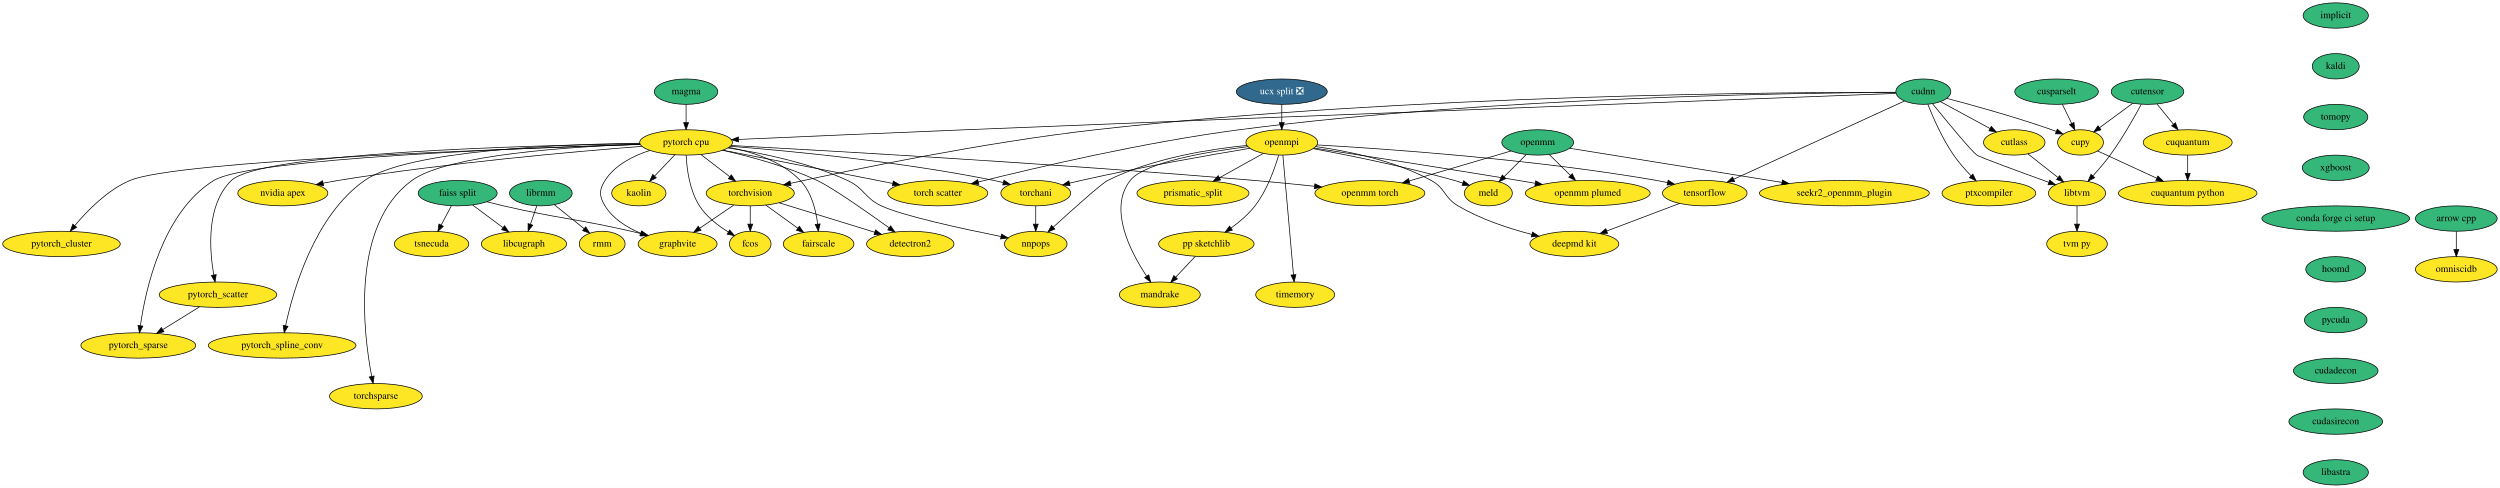
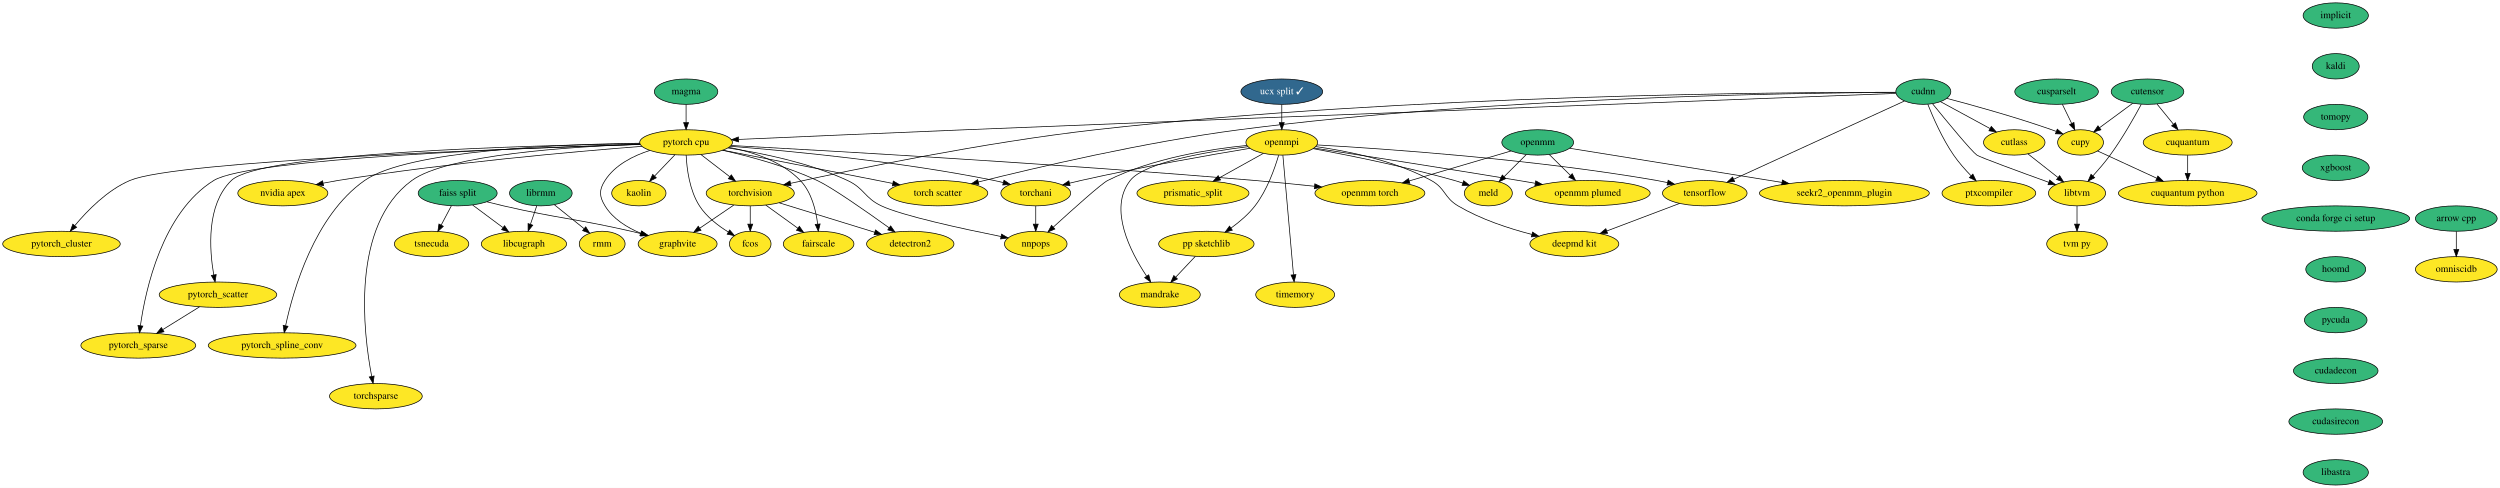
<svg xmlns="http://www.w3.org/2000/svg" xmlns:xlink="http://www.w3.org/1999/xlink" width="3546pt" height="692pt" viewBox="0.00 0.00 3546.19 692.00">
  <g id="graph0" class="graph" transform="scale(1 1) rotate(0) translate(4 688)">
    <polygon fill="white" stroke="transparent" points="-4,4 -4,-688 3542.19,-688 3542.19,4 -4,4" />
    <g id="node1" class="node">
      <g id="a_node1">
        <a xlink:href="https://github.com/conda-forge/arrow-cpp-feedstock" xlink:title="arrow cpp">
          <ellipse fill="#35b779" stroke="black" cx="3480.19" cy="-378" rx="58" ry="18" />
          <text text-anchor="middle" x="3480.19" y="-374.3" font-family="Times,serif" font-size="14.00">arrow cpp</text>
        </a>
      </g>
    </g>
    <g id="node2" class="node">
      <g id="a_node2">
        <a xlink:href="https://github.com/conda-forge/omniscidb-feedstock" xlink:title="omniscidb">
          <ellipse fill="#fde725" stroke="black" cx="3480.19" cy="-306" rx="58" ry="18" />
          <text text-anchor="middle" x="3480.19" y="-302.3" font-family="Times,serif" font-size="14.00">omniscidb</text>
        </a>
      </g>
    </g>
    <g id="edge1" class="edge">
      <path fill="none" stroke="black" d="M3480.19,-359.7C3480.19,-351.98 3480.19,-342.71 3480.19,-334.11" />
      <polygon fill="black" stroke="black" points="3483.69,-334.1 3480.19,-324.1 3476.69,-334.1 3483.69,-334.1" />
    </g>
    <g id="node3" class="node">
      <g id="a_node3">
        <a xlink:href="https://github.com/conda-forge/implicit-feedstock" xlink:title="implicit">
          <ellipse fill="#35b779" stroke="black" cx="3309.19" cy="-666" rx="46.29" ry="18" />
          <text text-anchor="middle" x="3309.19" y="-662.3" font-family="Times,serif" font-size="14.00">implicit</text>
        </a>
      </g>
    </g>
    <g id="node4" class="node">
      <g id="a_node4">
        <a xlink:href="https://github.com/conda-forge/kaldi-feedstock" xlink:title="kaldi">
          <ellipse fill="#35b779" stroke="black" cx="3309.19" cy="-594" rx="33.29" ry="18" />
          <text text-anchor="middle" x="3309.19" y="-590.3" font-family="Times,serif" font-size="14.00">kaldi</text>
        </a>
      </g>
    </g>
    <g id="node5" class="node">
      <g id="a_node5">
        <a xlink:href="https://github.com/conda-forge/tomopy-feedstock" xlink:title="tomopy">
          <ellipse fill="#35b779" stroke="black" cx="3309.19" cy="-522" rx="45.5" ry="18" />
          <text text-anchor="middle" x="3309.19" y="-518.3" font-family="Times,serif" font-size="14.00">tomopy</text>
        </a>
      </g>
    </g>
    <g id="node17" class="node">
      <g id="a_node17">
        <a xlink:href="https://github.com/conda-forge/xgboost-feedstock" xlink:title="xgboost">
          <ellipse fill="#35b779" stroke="black" cx="3309.19" cy="-450" rx="47.5" ry="18" />
          <text text-anchor="middle" x="3309.19" y="-446.3" font-family="Times,serif" font-size="14.00">xgboost</text>
        </a>
      </g>
    </g>
    <g id="node6" class="node">
      <g id="a_node6">
        <a xlink:href="https://github.com/conda-forge/openmpi-feedstock" xlink:title="openmpi">
          <ellipse fill="#fde725" stroke="black" cx="1814.19" cy="-486" rx="50.89" ry="18" />
          <text text-anchor="middle" x="1814.19" y="-482.3" font-family="Times,serif" font-size="14.00">openmpi</text>
        </a>
      </g>
    </g>
    <g id="node7" class="node">
      <g id="a_node7">
        <a xlink:href="https://github.com/conda-forge/tensorflow-feedstock" xlink:title="tensorflow">
          <ellipse fill="#fde725" stroke="black" cx="2414.19" cy="-414" rx="60" ry="18" />
          <text text-anchor="middle" x="2414.19" y="-410.3" font-family="Times,serif" font-size="14.00">tensorflow</text>
        </a>
      </g>
    </g>
    <g id="edge4" class="edge">
      <path fill="none" stroke="black" d="M1864.03,-482.46C1958.6,-477.11 2170.39,-462.57 2346.19,-432 2351.16,-431.14 2356.3,-430.11 2361.43,-428.99" />
      <polygon fill="black" stroke="black" points="2362.26,-432.39 2371.23,-426.75 2360.7,-425.56 2362.26,-432.39" />
    </g>
    <g id="node8" class="node">
      <g id="a_node8">
        <a xlink:href="https://github.com/conda-forge/deepmd-kit-feedstock" xlink:title="deepmd kit">
          <ellipse fill="#fde725" stroke="black" cx="2229.19" cy="-342" rx="63.09" ry="18" />
          <text text-anchor="middle" x="2229.19" y="-338.3" font-family="Times,serif" font-size="14.00">deepmd kit</text>
        </a>
      </g>
    </g>
    <g id="edge5" class="edge">
      <path fill="none" stroke="black" d="M1862.21,-480.09C1906.93,-473.92 1974.3,-460.46 2026.19,-432 2046.59,-420.81 2044.17,-407.85 2064.19,-396 2096.45,-376.9 2136.4,-363.84 2168.91,-355.46" />
      <polygon fill="black" stroke="black" points="2169.89,-358.82 2178.74,-353.01 2168.19,-352.03 2169.89,-358.82" />
    </g>
    <g id="node9" class="node">
      <g id="a_node9">
        <a xlink:href="https://github.com/conda-forge/prismatic_split-feedstock" xlink:title="prismatic_split">
          <ellipse fill="#fde725" stroke="black" cx="1688.19" cy="-414" rx="79.5" ry="18" />
          <text text-anchor="middle" x="1688.19" y="-410.3" font-family="Times,serif" font-size="14.00">prismatic_split</text>
        </a>
      </g>
    </g>
    <g id="edge6" class="edge">
      <path fill="none" stroke="black" d="M1788.09,-470.5C1770.08,-460.49 1745.87,-447.05 1725.8,-435.89" />
      <polygon fill="black" stroke="black" points="1727.34,-432.75 1716.9,-430.95 1723.94,-438.87 1727.34,-432.75" />
    </g>
    <g id="node10" class="node">
      <g id="a_node10">
        <a xlink:href="https://github.com/conda-forge/pp-sketchlib-feedstock" xlink:title="pp sketchlib">
          <ellipse fill="#fde725" stroke="black" cx="1707.19" cy="-342" rx="67.69" ry="18" />
          <text text-anchor="middle" x="1707.19" y="-338.3" font-family="Times,serif" font-size="14.00">pp sketchlib</text>
        </a>
      </g>
    </g>
    <g id="edge7" class="edge">
      <path fill="none" stroke="black" d="M1809.74,-467.91C1804.19,-448.92 1793.28,-418.04 1776.19,-396 1766.88,-383.99 1754.23,-373.24 1742.31,-364.61" />
      <polygon fill="black" stroke="black" points="1744.03,-361.54 1733.82,-358.71 1740.03,-367.29 1744.03,-361.54" />
    </g>
    <g id="node11" class="node">
      <g id="a_node11">
        <a xlink:href="https://github.com/conda-forge/torchani-feedstock" xlink:title="torchani">
          <ellipse fill="#fde725" stroke="black" cx="1465.19" cy="-414" rx="49.5" ry="18" />
          <text text-anchor="middle" x="1465.19" y="-410.3" font-family="Times,serif" font-size="14.00">torchani</text>
        </a>
      </g>
    </g>
    <g id="edge8" class="edge">
      <path fill="none" stroke="black" d="M1769.06,-477.69C1712.68,-468.32 1613.39,-450.98 1529.19,-432 1523.94,-430.81 1518.46,-429.49 1513.02,-428.13" />
      <polygon fill="black" stroke="black" points="1513.87,-424.73 1503.32,-425.63 1512.13,-431.51 1513.87,-424.73" />
    </g>
    <g id="node12" class="node">
      <g id="a_node12">
        <a xlink:href="https://github.com/conda-forge/openmm-plumed-feedstock" xlink:title="openmm plumed">
          <ellipse fill="#fde725" stroke="black" cx="2248.19" cy="-414" rx="88.5" ry="18" />
          <text text-anchor="middle" x="2248.19" y="-410.3" font-family="Times,serif" font-size="14.00">openmm plumed</text>
        </a>
      </g>
    </g>
    <g id="edge9" class="edge">
      <path fill="none" stroke="black" d="M1859.88,-478.02C1924.56,-468.09 2046.49,-449.17 2150.19,-432 2157.8,-430.74 2165.73,-429.4 2173.65,-428.05" />
      <polygon fill="black" stroke="black" points="2174.38,-431.48 2183.64,-426.34 2173.19,-424.58 2174.38,-431.48" />
    </g>
    <g id="node13" class="node">
      <g id="a_node13">
        <a xlink:href="https://github.com/conda-forge/meld-feedstock" xlink:title="meld">
          <ellipse fill="#fde725" stroke="black" cx="2107.19" cy="-414" rx="34" ry="18" />
          <text text-anchor="middle" x="2107.19" y="-410.3" font-family="Times,serif" font-size="14.00">meld</text>
        </a>
      </g>
    </g>
    <g id="edge10" class="edge">
      <path fill="none" stroke="black" d="M1858.42,-477.19C1907.81,-468.06 1989.91,-451.68 2059.19,-432 2063.01,-430.92 2066.96,-429.69 2070.88,-428.41" />
      <polygon fill="black" stroke="black" points="2072.14,-431.68 2080.48,-425.14 2069.88,-425.05 2072.14,-431.68" />
    </g>
    <g id="node14" class="node">
      <g id="a_node14">
        <a xlink:href="https://github.com/conda-forge/timemory-feedstock" xlink:title="timemory">
          <ellipse fill="#fde725" stroke="black" cx="1833.19" cy="-270" rx="56" ry="18" />
          <text text-anchor="middle" x="1833.19" y="-266.3" font-family="Times,serif" font-size="14.00">timemory</text>
        </a>
      </g>
    </g>
    <g id="edge11" class="edge">
      <path fill="none" stroke="black" d="M1815.72,-467.85C1819,-430.83 1826.78,-343.18 1830.76,-298.39" />
      <polygon fill="black" stroke="black" points="1834.26,-298.5 1831.66,-288.23 1827.29,-297.88 1834.26,-298.5" />
    </g>
    <g id="node15" class="node">
      <g id="a_node15">
        <a xlink:href="https://github.com/conda-forge/mandrake-feedstock" xlink:title="mandrake">
          <ellipse fill="#fde725" stroke="black" cx="1641.19" cy="-270" rx="57.39" ry="18" />
          <text text-anchor="middle" x="1641.19" y="-266.3" font-family="Times,serif" font-size="14.00">mandrake</text>
        </a>
      </g>
    </g>
    <g id="edge12" class="edge">
      <path fill="none" stroke="black" d="M1766.03,-479.97C1709.1,-472.92 1619.52,-457.95 1599.19,-432 1567.79,-391.92 1599.54,-330.72 1622.36,-296.47" />
      <polygon fill="black" stroke="black" points="1625.43,-298.19 1628.22,-287.97 1619.66,-294.22 1625.43,-298.19" />
    </g>
    <g id="node16" class="node">
      <g id="a_node16">
        <a xlink:href="https://github.com/conda-forge/nnpops-feedstock" xlink:title="nnpops">
          <ellipse fill="#fde725" stroke="black" cx="1465.19" cy="-342" rx="44.39" ry="18" />
          <text text-anchor="middle" x="1465.19" y="-338.3" font-family="Times,serif" font-size="14.00">nnpops</text>
        </a>
      </g>
    </g>
    <g id="edge13" class="edge">
      <path fill="none" stroke="black" d="M1764.91,-481.73C1713.26,-476.67 1630.91,-463.92 1567.19,-432 1558.4,-427.59 1517.46,-390.86 1490.2,-365.99" />
      <polygon fill="black" stroke="black" points="1492.31,-363.18 1482.57,-359.01 1487.58,-368.34 1492.31,-363.18" />
    </g>
    <g id="edge14" class="edge">
      <path fill="none" stroke="black" d="M2378.52,-399.5C2349.12,-388.38 2307.21,-372.52 2275.27,-360.43" />
      <polygon fill="black" stroke="black" points="2276.29,-357.08 2265.7,-356.81 2273.82,-363.63 2276.29,-357.08" />
    </g>
    <g id="edge15" class="edge">
      <path fill="none" stroke="black" d="M1691.55,-324.41C1683.25,-315.61 1672.9,-304.63 1663.74,-294.92" />
      <polygon fill="black" stroke="black" points="1666.13,-292.34 1656.72,-287.47 1661.04,-297.15 1666.13,-292.34" />
    </g>
    <g id="edge16" class="edge">
      <path fill="none" stroke="black" d="M1465.19,-395.7C1465.19,-387.98 1465.19,-378.71 1465.19,-370.11" />
      <polygon fill="black" stroke="black" points="1468.69,-370.1 1465.19,-360.1 1461.69,-370.1 1468.69,-370.1" />
    </g>
    <g id="node23" class="node">
      <g id="a_node23">
        <a xlink:href="https://github.com/conda-forge/conda-forge-ci-setup-feedstock" xlink:title="conda forge ci setup">
          <ellipse fill="#35b779" stroke="black" cx="3309.19" cy="-378" rx="104.78" ry="18" />
          <text text-anchor="middle" x="3309.19" y="-374.3" font-family="Times,serif" font-size="14.00">conda forge ci setup</text>
        </a>
      </g>
    </g>
    <g id="node18" class="node">
      <g id="a_node18">
        <a xlink:href="https://github.com/conda-forge/torchvision-feedstock" xlink:title="torchvision">
          <ellipse fill="#fde725" stroke="black" cx="1060.19" cy="-414" rx="62.5" ry="18" />
          <text text-anchor="middle" x="1060.19" y="-410.3" font-family="Times,serif" font-size="14.00">torchvision</text>
        </a>
      </g>
    </g>
    <g id="node19" class="node">
      <g id="a_node19">
        <a xlink:href="https://github.com/conda-forge/detectron2-feedstock" xlink:title="detectron2">
          <ellipse fill="#fde725" stroke="black" cx="1287.19" cy="-342" rx="61.99" ry="18" />
          <text text-anchor="middle" x="1287.19" y="-338.3" font-family="Times,serif" font-size="14.00">detectron2</text>
        </a>
      </g>
    </g>
    <g id="edge18" class="edge">
      <path fill="none" stroke="black" d="M1101.3,-400.32C1139.31,-388.6 1195.9,-371.15 1236.65,-358.59" />
      <polygon fill="black" stroke="black" points="1237.87,-361.87 1246.39,-355.58 1235.8,-355.18 1237.87,-361.87" />
    </g>
    <g id="node20" class="node">
      <g id="a_node20">
        <a xlink:href="https://github.com/conda-forge/fcos-feedstock" xlink:title="fcos">
          <ellipse fill="#fde725" stroke="black" cx="1060.19" cy="-342" rx="29.5" ry="18" />
          <text text-anchor="middle" x="1060.19" y="-338.3" font-family="Times,serif" font-size="14.00">fcos</text>
        </a>
      </g>
    </g>
    <g id="edge19" class="edge">
      <path fill="none" stroke="black" d="M1060.19,-395.7C1060.19,-387.98 1060.19,-378.71 1060.19,-370.11" />
      <polygon fill="black" stroke="black" points="1063.69,-370.1 1060.19,-360.1 1056.69,-370.1 1063.69,-370.1" />
    </g>
    <g id="node21" class="node">
      <g id="a_node21">
        <a xlink:href="https://github.com/conda-forge/fairscale-feedstock" xlink:title="fairscale">
          <ellipse fill="#fde725" stroke="black" cx="1157.19" cy="-342" rx="50.09" ry="18" />
          <text text-anchor="middle" x="1157.19" y="-338.3" font-family="Times,serif" font-size="14.00">fairscale</text>
        </a>
      </g>
    </g>
    <g id="edge20" class="edge">
      <path fill="none" stroke="black" d="M1082.2,-397.12C1095.66,-387.4 1113.04,-374.86 1127.68,-364.3" />
      <polygon fill="black" stroke="black" points="1129.87,-367.03 1135.94,-358.34 1125.78,-361.35 1129.87,-367.03" />
    </g>
    <g id="node22" class="node">
      <g id="a_node22">
        <a xlink:href="https://github.com/conda-forge/graphvite-feedstock" xlink:title="graphvite">
          <ellipse fill="#fde725" stroke="black" cx="957.19" cy="-342" rx="56" ry="18" />
          <text text-anchor="middle" x="957.19" y="-338.3" font-family="Times,serif" font-size="14.00">graphvite</text>
        </a>
      </g>
    </g>
    <g id="edge21" class="edge">
      <path fill="none" stroke="black" d="M1036.82,-397.12C1022.5,-387.38 1003.99,-374.8 988.42,-364.22" />
      <polygon fill="black" stroke="black" points="990.36,-361.31 980.12,-358.58 986.42,-367.1 990.36,-361.31" />
    </g>
    <g id="node24" class="node">
      <g id="a_node24">
        <a xlink:href="https://github.com/conda-forge/hoomd-feedstock" xlink:title="hoomd">
          <ellipse fill="#35b779" stroke="black" cx="3309.19" cy="-306" rx="42.49" ry="18" />
          <text text-anchor="middle" x="3309.19" y="-302.3" font-family="Times,serif" font-size="14.00">hoomd</text>
        </a>
      </g>
    </g>
    <g id="node25" class="node">
      <g id="a_node25">
        <a xlink:href="https://github.com/conda-forge/pycuda-feedstock" xlink:title="pycuda">
          <ellipse fill="#35b779" stroke="black" cx="3309.19" cy="-234" rx="44.39" ry="18" />
          <text text-anchor="middle" x="3309.19" y="-230.3" font-family="Times,serif" font-size="14.00">pycuda</text>
        </a>
      </g>
    </g>
    <g id="node53" class="node">
      <g id="a_node53">
        <a xlink:href="https://github.com/conda-forge/cudadecon-feedstock" xlink:title="cudadecon">
          <ellipse fill="#35b779" stroke="black" cx="3309.19" cy="-162" rx="60" ry="18" />
          <text text-anchor="middle" x="3309.19" y="-158.3" font-family="Times,serif" font-size="14.00">cudadecon</text>
        </a>
      </g>
    </g>
    <g id="node26" class="node">
      <g id="a_node26">
        <a xlink:href="https://github.com/conda-forge/pytorch-cpu-feedstock" xlink:title="pytorch cpu">
          <ellipse fill="#fde725" stroke="black" cx="969.19" cy="-486" rx="65.79" ry="18" />
          <text text-anchor="middle" x="969.19" y="-482.3" font-family="Times,serif" font-size="14.00">pytorch cpu</text>
        </a>
      </g>
    </g>
    <g id="edge25" class="edge">
      <path fill="none" stroke="black" d="M1031.93,-480.56C1117.26,-473.8 1274.38,-458.8 1406.19,-432 1410.36,-431.15 1414.67,-430.15 1418.97,-429.07" />
      <polygon fill="black" stroke="black" points="1420.14,-432.39 1428.91,-426.44 1418.35,-425.62 1420.14,-432.39" />
    </g>
    <g id="edge26" class="edge">
      <path fill="none" stroke="black" d="M1028.81,-478.12C1076.37,-471.02 1143.8,-457.3 1198.19,-432 1222.37,-420.75 1222.07,-407.37 1246.19,-396 1275.92,-381.99 1360.98,-363.53 1415.93,-352.51" />
      <polygon fill="black" stroke="black" points="1416.69,-355.92 1425.82,-350.54 1415.32,-349.06 1416.69,-355.92" />
    </g>
    <g id="edge27" class="edge">
      <path fill="none" stroke="black" d="M990.3,-468.76C1002.47,-459.4 1017.96,-447.49 1031.25,-437.26" />
      <polygon fill="black" stroke="black" points="1033.41,-440.02 1039.2,-431.15 1029.14,-434.47 1033.41,-440.02" />
    </g>
    <g id="edge28" class="edge">
      <path fill="none" stroke="black" d="M1020.87,-474.88C1059.09,-466.32 1111.81,-452.18 1155.19,-432 1175.95,-422.34 1225.14,-387.9 1257.25,-364.81" />
      <polygon fill="black" stroke="black" points="1259.36,-367.6 1265.42,-358.91 1255.27,-361.93 1259.36,-367.6" />
    </g>
    <g id="edge29" class="edge">
      <path fill="none" stroke="black" d="M969.31,-467.9C970.2,-448.91 973.97,-418.03 988.19,-396 998.23,-380.45 1014.54,-367.89 1029.1,-358.9" />
      <polygon fill="black" stroke="black" points="1031,-361.84 1037.87,-353.77 1027.47,-355.8 1031,-361.84" />
    </g>
    <g id="edge30" class="edge">
      <path fill="none" stroke="black" d="M1030.03,-478.98C1064.02,-472.56 1104.74,-459.31 1131.19,-432 1147.16,-415.51 1153.41,-389.78 1155.81,-370.22" />
      <polygon fill="black" stroke="black" points="1159.31,-370.37 1156.78,-360.08 1152.34,-369.7 1159.31,-370.37" />
    </g>
    <g id="edge31" class="edge">
      <path fill="none" stroke="black" d="M917.76,-474.64C894.14,-467.03 868.3,-454.03 854.19,-432 845.57,-418.53 845.86,-409.66 854.19,-396 865.44,-377.56 885.39,-365.26 904.75,-357.2" />
      <polygon fill="black" stroke="black" points="906.09,-360.43 914.17,-353.57 903.58,-353.9 906.09,-360.43" />
    </g>
    <g id="node27" class="node">
      <g id="a_node27">
        <a xlink:href="https://github.com/conda-forge/nvidia-apex-feedstock" xlink:title="nvidia apex">
          <ellipse fill="#fde725" stroke="black" cx="397.19" cy="-414" rx="63.89" ry="18" />
          <text text-anchor="middle" x="397.19" y="-410.3" font-family="Times,serif" font-size="14.00">nvidia apex</text>
        </a>
      </g>
    </g>
    <g id="edge32" class="edge">
      <path fill="none" stroke="black" d="M906.52,-480.45C812.44,-473.13 629.3,-456.99 475.19,-432 468.48,-430.91 461.48,-429.62 454.54,-428.23" />
      <polygon fill="black" stroke="black" points="454.97,-424.75 444.47,-426.16 453.56,-431.6 454.97,-424.75" />
    </g>
    <g id="node28" class="node">
      <g id="a_node28">
        <a xlink:href="https://github.com/conda-forge/pytorch_cluster-feedstock" xlink:title="pytorch_cluster">
          <ellipse fill="#fde725" stroke="black" cx="83.19" cy="-342" rx="83.39" ry="18" />
          <text text-anchor="middle" x="83.19" y="-338.3" font-family="Times,serif" font-size="14.00">pytorch_cluster</text>
        </a>
      </g>
    </g>
    <g id="edge33" class="edge">
      <path fill="none" stroke="black" d="M904.26,-483.1C727.4,-477.59 245.93,-460.16 180.19,-432 148.11,-418.25 119.78,-389.23 102.15,-368.06" />
      <polygon fill="black" stroke="black" points="104.72,-365.67 95.71,-360.09 99.27,-370.07 104.72,-365.67" />
    </g>
    <g id="node29" class="node">
      <g id="a_node29">
        <a xlink:href="https://github.com/conda-forge/pytorch_scatter-feedstock" xlink:title="pytorch_scatter">
          <ellipse fill="#fde725" stroke="black" cx="305.19" cy="-270" rx="83.39" ry="18" />
          <text text-anchor="middle" x="305.19" y="-266.3" font-family="Times,serif" font-size="14.00">pytorch_scatter</text>
        </a>
      </g>
    </g>
    <g id="edge34" class="edge">
      <path fill="none" stroke="black" d="M903.84,-484.23C748.17,-481.76 365.3,-471.67 324.19,-432 288.43,-397.49 292.96,-333.99 299.22,-297.91" />
      <polygon fill="black" stroke="black" points="302.66,-298.56 301.08,-288.08 295.78,-297.26 302.66,-298.56" />
    </g>
    <g id="node30" class="node">
      <g id="a_node30">
        <a xlink:href="https://github.com/conda-forge/pytorch_spline_conv-feedstock" xlink:title="pytorch_spline_conv">
          <ellipse fill="#fde725" stroke="black" cx="396.19" cy="-198" rx="104.78" ry="18" />
          <text text-anchor="middle" x="396.19" y="-194.3" font-family="Times,serif" font-size="14.00">pytorch_spline_conv</text>
        </a>
      </g>
    </g>
    <g id="edge35" class="edge">
      <path fill="none" stroke="black" d="M903.64,-484.87C792.88,-483.45 574.74,-475.07 513.19,-432 442.02,-382.19 411.8,-276.11 401.14,-226.13" />
      <polygon fill="black" stroke="black" points="404.52,-225.18 399.1,-216.07 397.66,-226.57 404.52,-225.18" />
    </g>
    <g id="node31" class="node">
      <g id="a_node31">
        <a xlink:href="https://github.com/conda-forge/pytorch_sparse-feedstock" xlink:title="pytorch_sparse">
          <ellipse fill="#fde725" stroke="black" cx="192.19" cy="-198" rx="81.49" ry="18" />
          <text text-anchor="middle" x="192.19" y="-194.3" font-family="Times,serif" font-size="14.00">pytorch_sparse</text>
        </a>
      </g>
    </g>
    <g id="edge36" class="edge">
      <path fill="none" stroke="black" d="M904.04,-483.22C745.67,-478.43 349.78,-463.41 299.19,-432 226.11,-386.62 202.39,-276.98 195.15,-225.95" />
      <polygon fill="black" stroke="black" points="198.62,-225.46 193.85,-216 191.68,-226.37 198.62,-225.46" />
    </g>
    <g id="node32" class="node">
      <g id="a_node32">
        <a xlink:href="https://github.com/conda-forge/openmm-torch-feedstock" xlink:title="openmm torch">
          <ellipse fill="#fde725" stroke="black" cx="1939.19" cy="-414" rx="78" ry="18" />
          <text text-anchor="middle" x="1939.19" y="-410.3" font-family="Times,serif" font-size="14.00">openmm torch</text>
        </a>
      </g>
    </g>
    <g id="edge37" class="edge">
      <path fill="none" stroke="black" d="M1033.07,-481.64C1169.6,-474.27 1499.89,-455.47 1776.19,-432 1803.72,-429.66 1833.81,-426.65 1860.57,-423.82" />
      <polygon fill="black" stroke="black" points="1861.07,-427.28 1870.65,-422.74 1860.33,-420.32 1861.07,-427.28" />
    </g>
    <g id="node33" class="node">
      <g id="a_node33">
        <a xlink:href="https://github.com/conda-forge/torchsparse-feedstock" xlink:title="torchsparse">
          <ellipse fill="#fde725" stroke="black" cx="529.19" cy="-126" rx="65.79" ry="18" />
          <text text-anchor="middle" x="529.19" y="-122.3" font-family="Times,serif" font-size="14.00">torchsparse</text>
        </a>
      </g>
    </g>
    <g id="edge38" class="edge">
      <path fill="none" stroke="black" d="M903.81,-483.49C806.69,-480.05 630.36,-468.77 580.19,-432 493.01,-368.09 511.42,-216.03 523.25,-154.03" />
      <polygon fill="black" stroke="black" points="526.69,-154.7 525.22,-144.2 519.82,-153.32 526.69,-154.7" />
    </g>
    <g id="node34" class="node">
      <g id="a_node34">
        <a xlink:href="https://github.com/conda-forge/torch-scatter-feedstock" xlink:title="torch scatter">
          <ellipse fill="#fde725" stroke="black" cx="1326.19" cy="-414" rx="71" ry="18" />
          <text text-anchor="middle" x="1326.19" y="-410.3" font-family="Times,serif" font-size="14.00">torch scatter</text>
        </a>
      </g>
    </g>
    <g id="edge39" class="edge">
      <path fill="none" stroke="black" d="M1021.1,-474.97C1075.84,-464.36 1164.61,-447.12 1241.19,-432 1247.94,-430.67 1254.98,-429.27 1262.01,-427.87" />
      <polygon fill="black" stroke="black" points="1263.12,-431.22 1272.24,-425.83 1261.75,-424.35 1263.12,-431.22" />
    </g>
    <g id="node35" class="node">
      <g id="a_node35">
        <a xlink:href="https://github.com/conda-forge/kaolin-feedstock" xlink:title="kaolin">
          <ellipse fill="#fde725" stroke="black" cx="902.19" cy="-414" rx="38.5" ry="18" />
          <text text-anchor="middle" x="902.19" y="-410.3" font-family="Times,serif" font-size="14.00">kaolin</text>
        </a>
      </g>
    </g>
    <g id="edge40" class="edge">
      <path fill="none" stroke="black" d="M953.31,-468.41C944.76,-459.48 934.07,-448.31 924.68,-438.5" />
      <polygon fill="black" stroke="black" points="926.94,-435.79 917.5,-430.99 921.88,-440.63 926.94,-435.79" />
    </g>
    <g id="edge41" class="edge">
      <path fill="none" stroke="black" d="M278.98,-252.76C263.58,-243.22 243.91,-231.04 227.2,-220.68" />
      <polygon fill="black" stroke="black" points="228.6,-217.44 218.26,-215.15 224.92,-223.39 228.6,-217.44" />
    </g>
    <g id="node36" class="node">
      <g id="a_node36">
-         <a xlink:href="https://github.com/conda-forge/ucx-split-feedstock/pull/93" xlink:title="ucx split ❎">
-           <ellipse fill="#31688e" stroke="black" cx="1814.19" cy="-558" rx="64.5" ry="18" />
-           <text text-anchor="middle" x="1814.19" y="-554.3" font-family="Times,serif" font-size="14.00" fill="white">ucx split ❎</text>
+         <a xlink:href="https://github.com/conda-forge/ucx-split-feedstock/pull/93" xlink:title="ucx split ✓">
+           <ellipse fill="#31688e" stroke="black" cx="1814.19" cy="-558" rx="58" ry="18" />
+           <text text-anchor="middle" x="1814.19" y="-554.3" font-family="Times,serif" font-size="14.00" fill="white">ucx split ✓</text>
        </a>
      </g>
    </g>
    <g id="edge42" class="edge">
      <path fill="none" stroke="black" d="M1814.19,-539.7C1814.19,-531.98 1814.19,-522.71 1814.19,-514.11" />
      <polygon fill="black" stroke="black" points="1817.69,-514.1 1814.19,-504.1 1810.69,-514.1 1817.69,-514.1" />
    </g>
    <g id="node37" class="node">
      <g id="a_node37">
        <a xlink:href="https://github.com/conda-forge/openmm-feedstock" xlink:title="openmm">
          <ellipse fill="#35b779" stroke="black" cx="2177.19" cy="-486" rx="50.89" ry="18" />
          <text text-anchor="middle" x="2177.19" y="-482.3" font-family="Times,serif" font-size="14.00">openmm</text>
        </a>
      </g>
    </g>
    <g id="edge43" class="edge">
      <path fill="none" stroke="black" d="M2193.66,-468.76C2202.54,-460.01 2213.67,-449.03 2223.56,-439.28" />
      <polygon fill="black" stroke="black" points="2226.16,-441.64 2230.82,-432.12 2221.25,-436.65 2226.16,-441.64" />
    </g>
    <g id="edge44" class="edge">
      <path fill="none" stroke="black" d="M2160.96,-468.76C2151.6,-459.4 2139.7,-447.5 2129.47,-437.28" />
      <polygon fill="black" stroke="black" points="2131.93,-434.79 2122.38,-430.19 2126.98,-439.73 2131.93,-434.79" />
    </g>
    <g id="edge45" class="edge">
      <path fill="none" stroke="black" d="M2139.48,-473.91C2100.61,-462.48 2039.57,-444.52 1995.08,-431.44" />
      <polygon fill="black" stroke="black" points="1995.87,-428.02 1985.29,-428.56 1993.9,-434.74 1995.87,-428.02" />
    </g>
    <g id="node38" class="node">
      <g id="a_node38">
        <a xlink:href="https://github.com/conda-forge/seekr2_openmm_plugin-feedstock" xlink:title="seekr2_openmm_plugin">
          <ellipse fill="#fde725" stroke="black" cx="2612.19" cy="-414" rx="120.48" ry="18" />
          <text text-anchor="middle" x="2612.19" y="-410.3" font-family="Times,serif" font-size="14.00">seekr2_openmm_plugin</text>
        </a>
      </g>
    </g>
    <g id="edge46" class="edge">
      <path fill="none" stroke="black" d="M2222.51,-477.71C2293.51,-466.28 2432.26,-443.95 2523.59,-429.26" />
      <polygon fill="black" stroke="black" points="2524.34,-432.68 2533.65,-427.64 2523.22,-425.77 2524.34,-432.68" />
    </g>
    <g id="node39" class="node">
      <g id="a_node39">
        <a xlink:href="https://github.com/conda-forge/cupy-feedstock" xlink:title="cupy">
          <ellipse fill="#fde725" stroke="black" cx="2947.19" cy="-486" rx="32.5" ry="18" />
          <text text-anchor="middle" x="2947.19" y="-482.3" font-family="Times,serif" font-size="14.00">cupy</text>
        </a>
      </g>
    </g>
    <g id="node40" class="node">
      <g id="a_node40">
        <a xlink:href="https://github.com/conda-forge/cuquantum-python-feedstock" xlink:title="cuquantum python">
          <ellipse fill="#fde725" stroke="black" cx="3099.19" cy="-414" rx="98.28" ry="18" />
          <text text-anchor="middle" x="3099.19" y="-410.3" font-family="Times,serif" font-size="14.00">cuquantum python</text>
        </a>
      </g>
    </g>
    <g id="edge47" class="edge">
      <path fill="none" stroke="black" d="M2971.28,-473.91C2993.74,-463.56 3027.8,-447.88 3055.12,-435.29" />
      <polygon fill="black" stroke="black" points="3056.86,-438.35 3064.48,-430.99 3053.93,-431.99 3056.86,-438.35" />
    </g>
    <g id="node41" class="node">
      <g id="a_node41">
        <a xlink:href="https://github.com/conda-forge/cudnn-feedstock" xlink:title="cudnn">
          <ellipse fill="#35b779" stroke="black" cx="2724.19" cy="-558" rx="39" ry="18" />
          <text text-anchor="middle" x="2724.19" y="-554.3" font-family="Times,serif" font-size="14.00">cudnn</text>
        </a>
      </g>
    </g>
    <g id="edge48" class="edge">
      <path fill="none" stroke="black" d="M2697.49,-544.77C2643.29,-519.94 2520.04,-463.48 2455.44,-433.89" />
      <polygon fill="black" stroke="black" points="2456.52,-430.54 2445.97,-429.56 2453.6,-436.9 2456.52,-430.54" />
    </g>
    <g id="edge49" class="edge">
      <path fill="none" stroke="black" d="M2685.03,-557.14C2536.46,-557.27 1993.69,-554.06 1550.19,-504 1392.23,-486.17 1208.42,-448.04 1117.37,-427.97" />
      <polygon fill="black" stroke="black" points="1118.04,-424.54 1107.52,-425.79 1116.53,-431.37 1118.04,-424.54" />
    </g>
    <g id="edge50" class="edge">
      <path fill="none" stroke="black" d="M2685.3,-555.54C2523.58,-549.44 1888.37,-525.37 1366.19,-504 1253.88,-499.4 1123.72,-493.77 1043.92,-490.28" />
      <polygon fill="black" stroke="black" points="1043.62,-486.77 1033.48,-489.83 1043.32,-493.76 1043.62,-486.77" />
    </g>
    <g id="edge51" class="edge">
      <path fill="none" stroke="black" d="M2685.19,-556.95C2553.55,-556.36 2113.77,-550.75 1754.19,-504 1620.17,-486.57 1465.51,-450.33 1383.77,-429.88" />
      <polygon fill="black" stroke="black" points="1384.48,-426.45 1373.93,-427.4 1382.77,-433.23 1384.48,-426.45" />
    </g>
    <g id="edge52" class="edge">
      <path fill="none" stroke="black" d="M2757.42,-548.5C2794.17,-538.83 2854.97,-522.02 2906.19,-504 2908.32,-503.25 2910.49,-502.45 2912.68,-501.62" />
      <polygon fill="black" stroke="black" points="2914.19,-504.79 2922.21,-497.87 2911.62,-498.28 2914.19,-504.79" />
    </g>
    <g id="node42" class="node">
      <g id="a_node42">
        <a xlink:href="https://github.com/conda-forge/libtvm-feedstock" xlink:title="libtvm">
          <ellipse fill="#fde725" stroke="black" cx="2942.19" cy="-414" rx="40.5" ry="18" />
          <text text-anchor="middle" x="2942.19" y="-410.3" font-family="Times,serif" font-size="14.00">libtvm</text>
        </a>
      </g>
    </g>
    <g id="edge53" class="edge">
      <path fill="none" stroke="black" d="M2737.35,-540.72C2757.01,-516.52 2792.58,-473.33 2800.19,-468 2804.61,-464.91 2861.63,-444.03 2902.05,-429.42" />
      <polygon fill="black" stroke="black" points="2903.46,-432.64 2911.67,-425.95 2901.08,-426.05 2903.46,-432.64" />
    </g>
    <g id="node43" class="node">
      <g id="a_node43">
        <a xlink:href="https://github.com/conda-forge/cutlass-feedstock" xlink:title="cutlass">
          <ellipse fill="#fde725" stroke="black" cx="2853.19" cy="-486" rx="43.59" ry="18" />
          <text text-anchor="middle" x="2853.19" y="-482.3" font-family="Times,serif" font-size="14.00">cutlass</text>
        </a>
      </g>
    </g>
    <g id="edge54" class="edge">
      <path fill="none" stroke="black" d="M2748.46,-543.83C2768.25,-533.09 2796.47,-517.78 2818.63,-505.75" />
      <polygon fill="black" stroke="black" points="2820.59,-508.67 2827.71,-500.83 2817.25,-502.52 2820.59,-508.67" />
    </g>
    <g id="node44" class="node">
      <g id="a_node44">
        <a xlink:href="https://github.com/conda-forge/ptxcompiler-feedstock" xlink:title="ptxcompiler">
          <ellipse fill="#fde725" stroke="black" cx="2817.19" cy="-414" rx="66.5" ry="18" />
          <text text-anchor="middle" x="2817.19" y="-410.3" font-family="Times,serif" font-size="14.00">ptxcompiler</text>
        </a>
      </g>
    </g>
    <g id="edge55" class="edge">
      <path fill="none" stroke="black" d="M2730.54,-540.1C2737.91,-521.55 2751.13,-491.32 2767.19,-468 2774.3,-457.69 2783.38,-447.42 2791.86,-438.71" />
      <polygon fill="black" stroke="black" points="2794.48,-441.04 2799.08,-431.5 2789.53,-436.09 2794.48,-441.04" />
    </g>
    <g id="node45" class="node">
      <g id="a_node45">
        <a xlink:href="https://github.com/conda-forge/tvm-py-feedstock" xlink:title="tvm py">
          <ellipse fill="#fde725" stroke="black" cx="2942.19" cy="-342" rx="43" ry="18" />
          <text text-anchor="middle" x="2942.19" y="-338.3" font-family="Times,serif" font-size="14.00">tvm py</text>
        </a>
      </g>
    </g>
    <g id="edge56" class="edge">
      <path fill="none" stroke="black" d="M2942.19,-395.7C2942.19,-387.98 2942.19,-378.71 2942.19,-370.11" />
      <polygon fill="black" stroke="black" points="2945.69,-370.1 2942.19,-360.1 2938.69,-370.1 2945.69,-370.1" />
    </g>
    <g id="edge57" class="edge">
      <path fill="none" stroke="black" d="M2872.5,-469.81C2884.95,-460.02 2901.32,-447.15 2915.06,-436.34" />
      <polygon fill="black" stroke="black" points="2917.53,-438.85 2923.22,-429.92 2913.2,-433.35 2917.53,-438.85" />
    </g>
    <g id="node46" class="node">
      <g id="a_node46">
        <a xlink:href="https://github.com/conda-forge/faiss-split-feedstock" xlink:title="faiss split">
          <ellipse fill="#35b779" stroke="black" cx="645.19" cy="-414" rx="56" ry="18" />
          <text text-anchor="middle" x="645.19" y="-410.3" font-family="Times,serif" font-size="14.00">faiss split</text>
        </a>
      </g>
    </g>
    <g id="edge58" class="edge">
      <path fill="none" stroke="black" d="M686.71,-401.75C694.49,-399.75 702.58,-397.75 710.19,-396 790.13,-377.62 811.23,-378.24 891.19,-360 895.85,-358.94 900.68,-357.79 905.51,-356.6" />
      <polygon fill="black" stroke="black" points="906.52,-359.96 915.38,-354.14 904.83,-353.17 906.52,-359.96" />
    </g>
    <g id="node47" class="node">
      <g id="a_node47">
        <a xlink:href="https://github.com/conda-forge/libcugraph-feedstock" xlink:title="libcugraph">
          <ellipse fill="#fde725" stroke="black" cx="739.19" cy="-342" rx="60.5" ry="18" />
          <text text-anchor="middle" x="739.19" y="-338.3" font-family="Times,serif" font-size="14.00">libcugraph</text>
        </a>
      </g>
    </g>
    <g id="edge59" class="edge">
      <path fill="none" stroke="black" d="M666.52,-397.12C679.17,-387.7 695.4,-375.61 709.31,-365.25" />
      <polygon fill="black" stroke="black" points="711.69,-367.84 717.62,-359.06 707.51,-362.23 711.69,-367.84" />
    </g>
    <g id="node48" class="node">
      <g id="a_node48">
        <a xlink:href="https://github.com/conda-forge/tsnecuda-feedstock" xlink:title="tsnecuda">
          <ellipse fill="#fde725" stroke="black" cx="608.19" cy="-342" rx="52.79" ry="18" />
          <text text-anchor="middle" x="608.19" y="-338.3" font-family="Times,serif" font-size="14.00">tsnecuda</text>
        </a>
      </g>
    </g>
    <g id="edge60" class="edge">
      <path fill="none" stroke="black" d="M636.24,-396.05C631.92,-387.89 626.65,-377.91 621.84,-368.82" />
      <polygon fill="black" stroke="black" points="624.83,-366.99 617.07,-359.79 618.65,-370.27 624.83,-366.99" />
    </g>
    <g id="node49" class="node">
      <g id="a_node49">
        <a xlink:href="https://github.com/conda-forge/magma-feedstock" xlink:title="magma">
          <ellipse fill="#35b779" stroke="black" cx="969.19" cy="-558" rx="45" ry="18" />
          <text text-anchor="middle" x="969.19" y="-554.3" font-family="Times,serif" font-size="14.00">magma</text>
        </a>
      </g>
    </g>
    <g id="edge61" class="edge">
      <path fill="none" stroke="black" d="M969.19,-539.7C969.19,-531.98 969.19,-522.71 969.19,-514.11" />
      <polygon fill="black" stroke="black" points="972.69,-514.1 969.19,-504.1 965.69,-514.1 972.69,-514.1" />
    </g>
    <g id="node50" class="node">
      <g id="a_node50">
        <a xlink:href="https://github.com/conda-forge/cutensor-feedstock" xlink:title="cutensor">
          <ellipse fill="#35b779" stroke="black" cx="3042.19" cy="-558" rx="51.5" ry="18" />
          <text text-anchor="middle" x="3042.19" y="-554.3" font-family="Times,serif" font-size="14.00">cutensor</text>
        </a>
      </g>
    </g>
    <g id="edge62" class="edge">
      <path fill="none" stroke="black" d="M3021.11,-541.46C3007.31,-531.3 2989.15,-517.91 2974.28,-506.96" />
      <polygon fill="black" stroke="black" points="2976.09,-503.95 2965.97,-500.83 2971.94,-509.58 2976.09,-503.95" />
    </g>
    <g id="edge63" class="edge">
      <path fill="none" stroke="black" d="M3033.32,-540C3023.45,-521.64 3006.6,-491.81 2989.19,-468 2981.78,-457.86 2972.81,-447.38 2964.69,-438.44" />
      <polygon fill="black" stroke="black" points="2967.2,-436 2957.85,-431.03 2962.06,-440.75 2967.2,-436" />
    </g>
    <g id="node51" class="node">
      <g id="a_node51">
        <a xlink:href="https://github.com/conda-forge/cuquantum-feedstock" xlink:title="cuquantum">
          <ellipse fill="#fde725" stroke="black" cx="3099.19" cy="-486" rx="63.09" ry="18" />
          <text text-anchor="middle" x="3099.19" y="-482.3" font-family="Times,serif" font-size="14.00">cuquantum</text>
        </a>
      </g>
    </g>
    <g id="edge64" class="edge">
      <path fill="none" stroke="black" d="M3055.7,-540.41C3062.63,-531.91 3071.2,-521.37 3078.91,-511.91" />
      <polygon fill="black" stroke="black" points="3081.79,-513.92 3085.39,-503.96 3076.36,-509.5 3081.79,-513.92" />
    </g>
    <g id="edge65" class="edge">
      <path fill="none" stroke="black" d="M3099.19,-467.7C3099.19,-459.98 3099.19,-450.71 3099.19,-442.11" />
      <polygon fill="black" stroke="black" points="3102.69,-442.1 3099.19,-432.1 3095.69,-442.1 3102.69,-442.1" />
    </g>
    <g id="node52" class="node">
      <g id="a_node52">
        <a xlink:href="https://github.com/conda-forge/cusparselt-feedstock" xlink:title="cusparselt">
          <ellipse fill="#35b779" stroke="black" cx="2913.19" cy="-558" rx="59.29" ry="18" />
          <text text-anchor="middle" x="2913.19" y="-554.3" font-family="Times,serif" font-size="14.00">cusparselt</text>
        </a>
      </g>
    </g>
    <g id="edge66" class="edge">
      <path fill="none" stroke="black" d="M2921.42,-540.05C2925.39,-531.89 2930.24,-521.91 2934.65,-512.82" />
      <polygon fill="black" stroke="black" points="2937.82,-514.31 2939.04,-503.79 2931.52,-511.25 2937.82,-514.31" />
    </g>
    <g id="node56" class="node">
      <g id="a_node56">
        <a xlink:href="https://github.com/conda-forge/cudasirecon-feedstock" xlink:title="cudasirecon">
          <ellipse fill="#35b779" stroke="black" cx="3309.19" cy="-90" rx="66.5" ry="18" />
          <text text-anchor="middle" x="3309.19" y="-86.3" font-family="Times,serif" font-size="14.00">cudasirecon</text>
        </a>
      </g>
    </g>
    <g id="node54" class="node">
      <g id="a_node54">
        <a xlink:href="https://github.com/conda-forge/librmm-feedstock" xlink:title="librmm">
          <ellipse fill="#35b779" stroke="black" cx="763.19" cy="-414" rx="44.39" ry="18" />
          <text text-anchor="middle" x="763.19" y="-410.3" font-family="Times,serif" font-size="14.00">librmm</text>
        </a>
      </g>
    </g>
    <g id="edge68" class="edge">
      <path fill="none" stroke="black" d="M757.38,-396.05C754.68,-388.18 751.4,-378.62 748.38,-369.79" />
      <polygon fill="black" stroke="black" points="751.67,-368.6 745.12,-360.28 745.05,-370.87 751.67,-368.6" />
    </g>
    <g id="node55" class="node">
      <g id="a_node55">
        <a xlink:href="https://github.com/conda-forge/rmm-feedstock" xlink:title="rmm">
          <ellipse fill="#fde725" stroke="black" cx="850.19" cy="-342" rx="32.5" ry="18" />
          <text text-anchor="middle" x="850.19" y="-338.3" font-family="Times,serif" font-size="14.00">rmm</text>
        </a>
      </g>
    </g>
    <g id="edge69" class="edge">
      <path fill="none" stroke="black" d="M782.5,-397.46C794.85,-387.52 811.03,-374.51 824.46,-363.7" />
      <polygon fill="black" stroke="black" points="826.82,-366.3 832.42,-357.3 822.43,-360.84 826.82,-366.3" />
    </g>
    <g id="node57" class="node">
      <g id="a_node57">
        <a xlink:href="https://github.com/conda-forge/libastra-feedstock" xlink:title="libastra">
          <ellipse fill="#35b779" stroke="black" cx="3309.19" cy="-18" rx="46.29" ry="18" />
          <text text-anchor="middle" x="3309.19" y="-14.3" font-family="Times,serif" font-size="14.00">libastra</text>
        </a>
      </g>
    </g>
  </g>
</svg>
